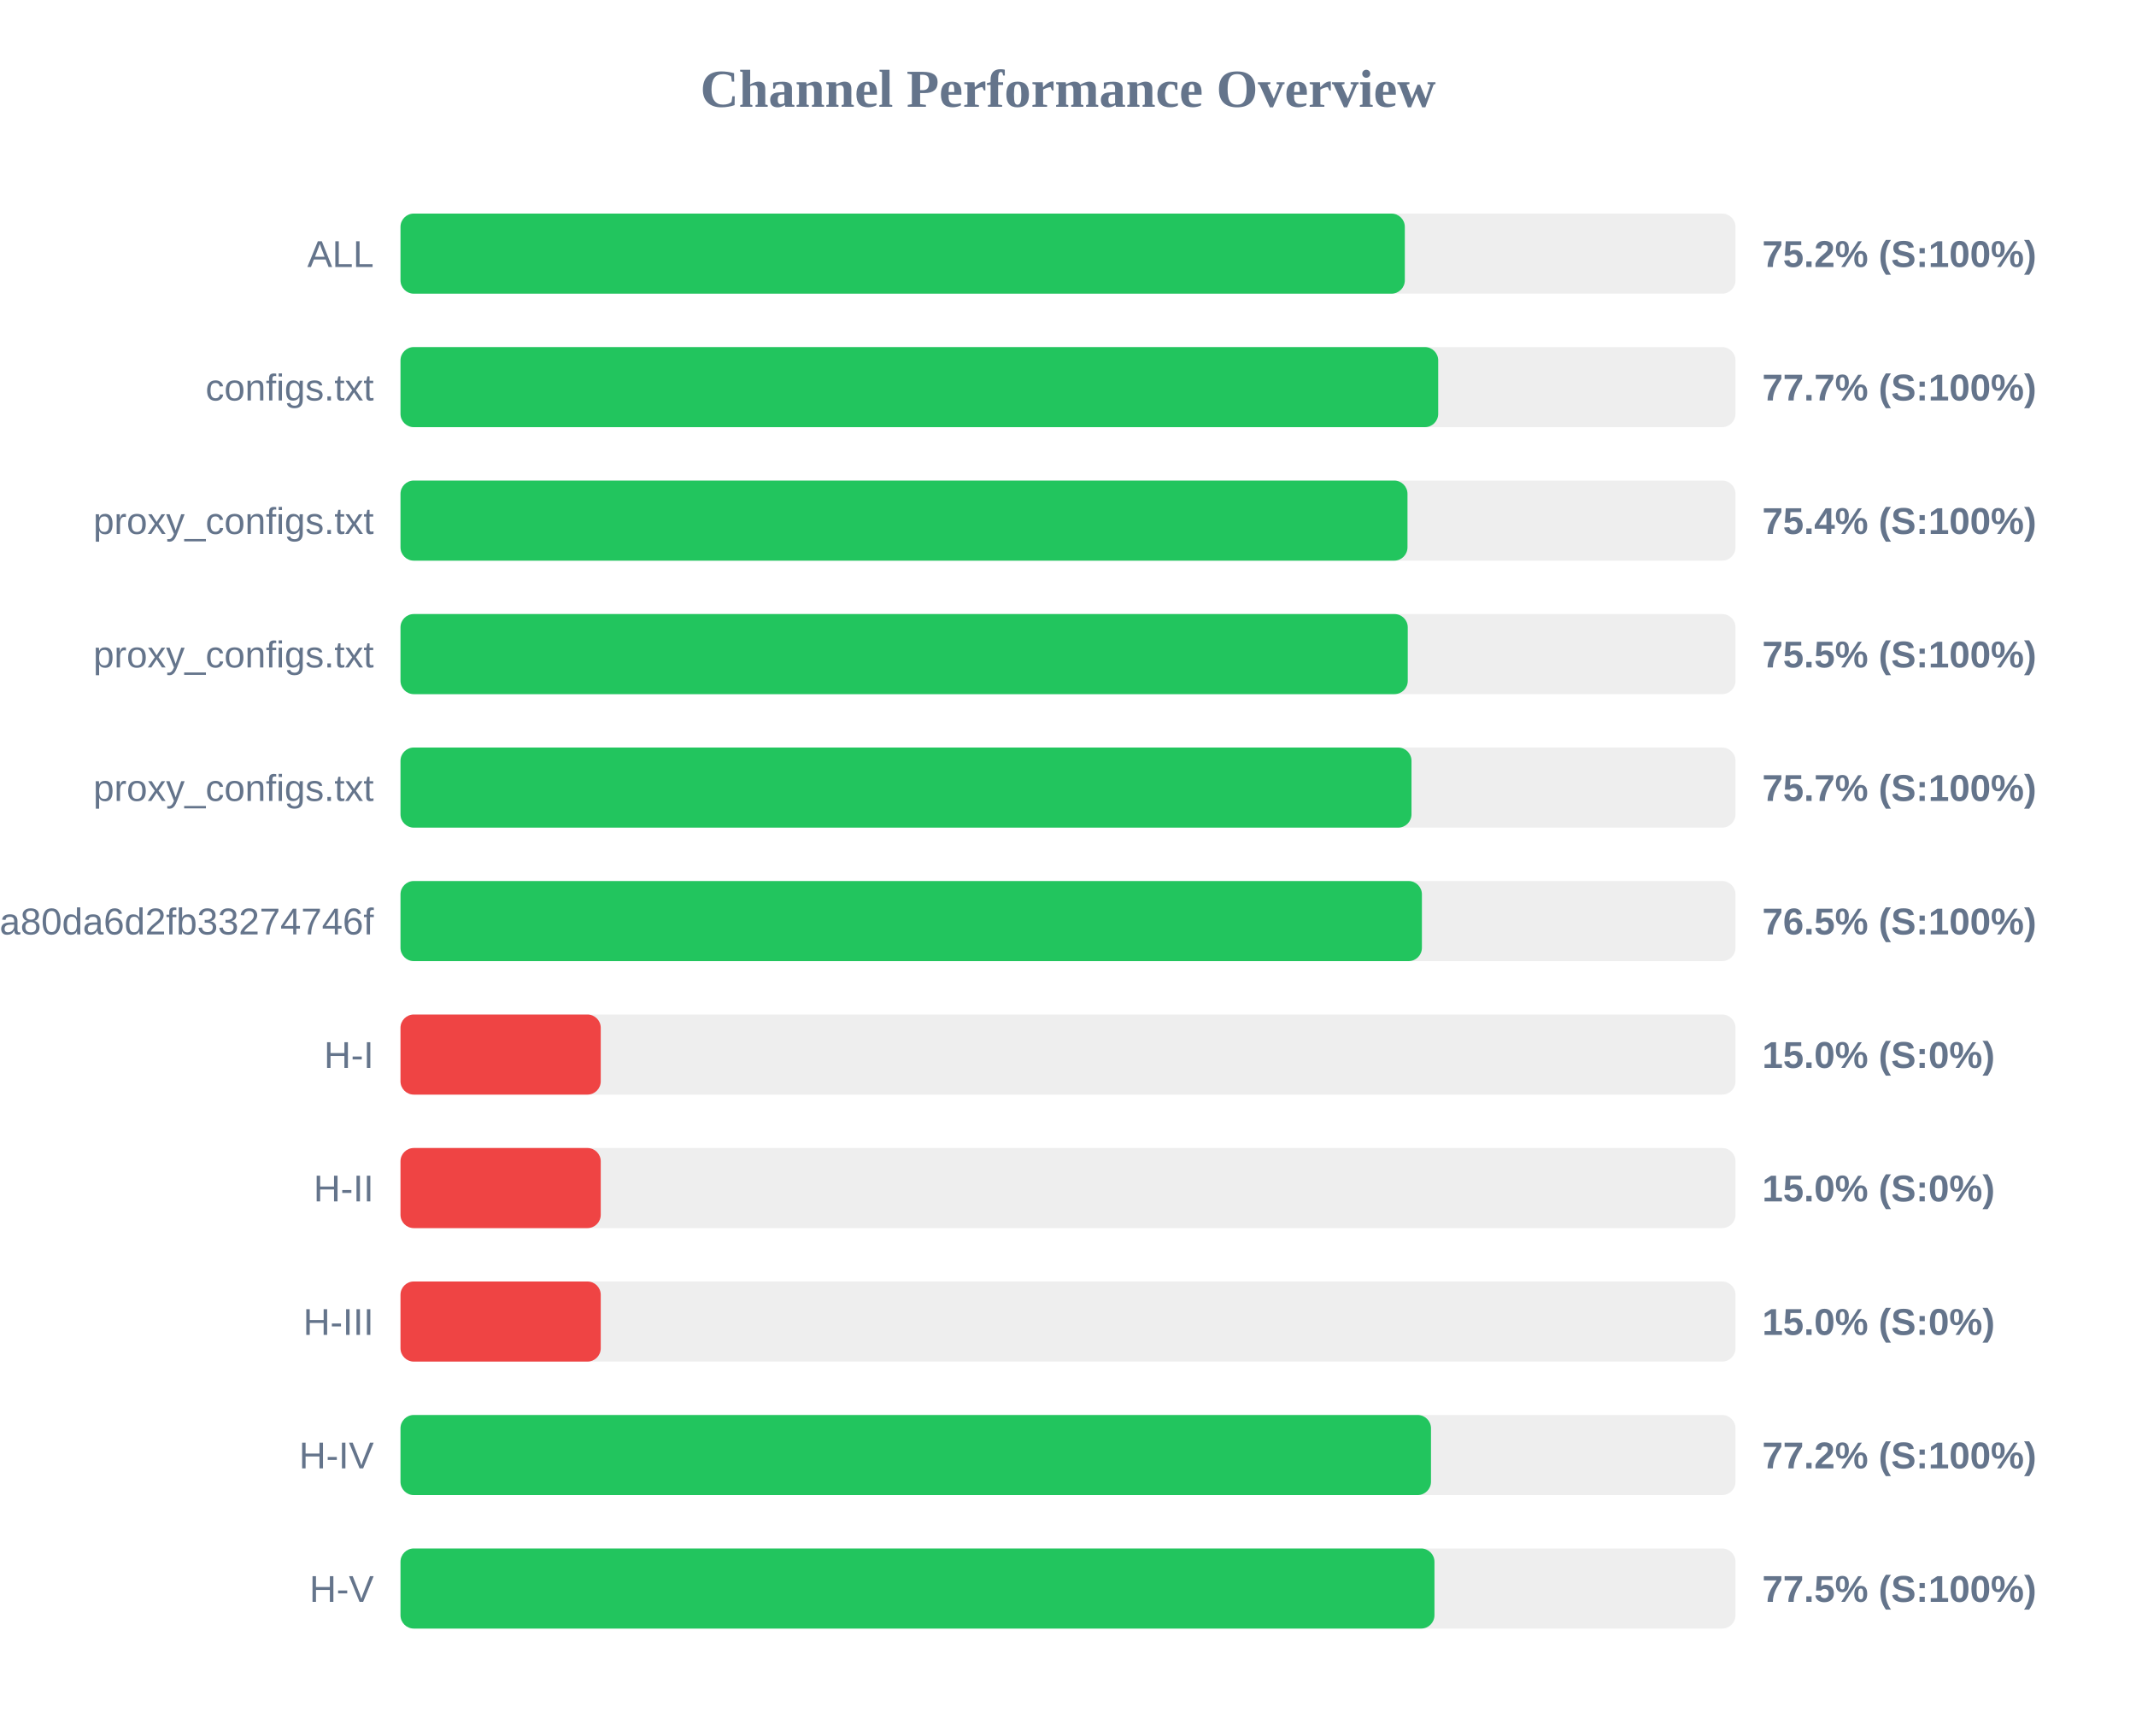
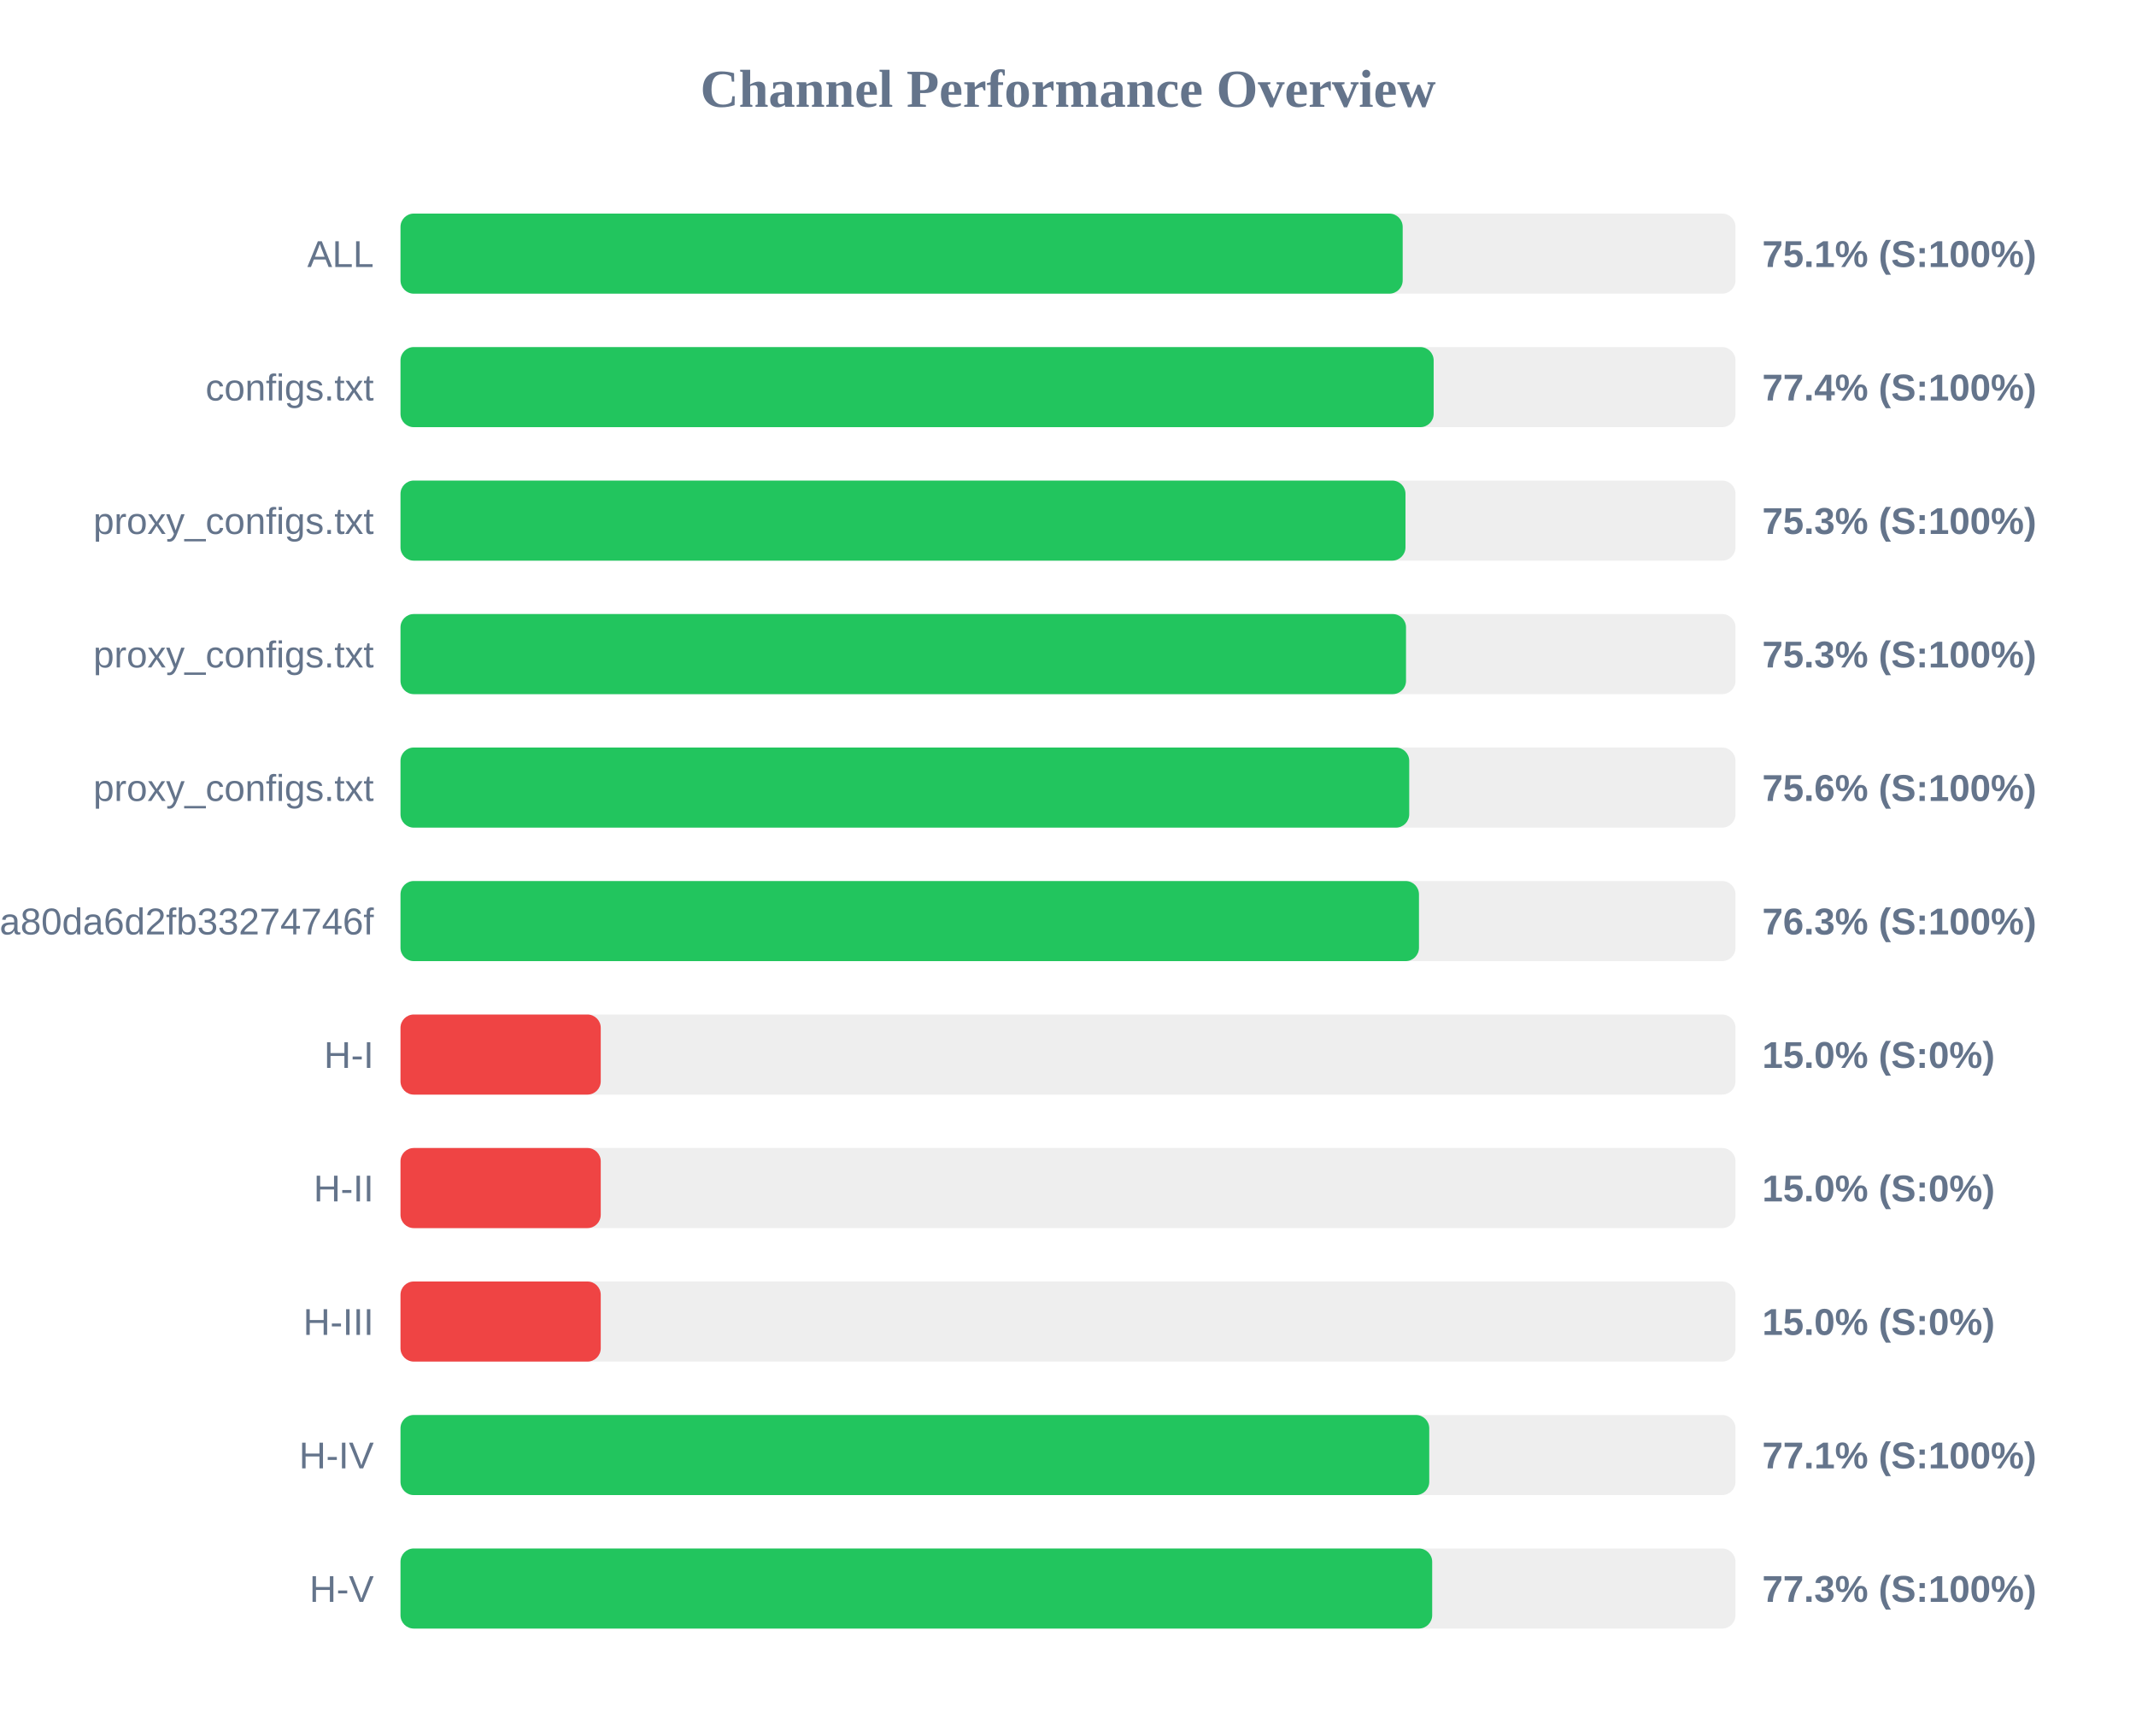
<svg xmlns="http://www.w3.org/2000/svg" width="800" height="650" version="1.1">
  <style>
        .row { font: 14px Arial; fill: #64748b; }
        .score { font: bold 14px Arial; fill: #64748b; }
    </style>
  <text x="400" y="40" text-anchor="middle" font-size="20px" font-weight="bold" fill="#64748b">Channel Performance Overview</text>
  <rect x="150" y="80" width="500" height="30" fill="#eee" rx="5" />
-   <rect x="150" y="80" width="376.15" height="30" fill="#22c55e" rx="5" />
+   <rect x="150" y="80" width="375.35" height="30" fill="#22c55e" rx="5" />
  <text x="140" y="100" text-anchor="end" class="row">ALL</text>
-   <text x="660" y="100" text-anchor="start" class="score">75.2% (S:100%)</text>
+   <text x="660" y="100" text-anchor="start" class="score">75.1% (S:100%)</text>
  <rect x="150" y="130" width="500" height="30" fill="#eee" rx="5" />
-   <rect x="150" y="130" width="388.65" height="30" fill="#22c55e" rx="5" />
+   <rect x="150" y="130" width="386.95" height="30" fill="#22c55e" rx="5" />
  <text x="140" y="150" text-anchor="end" class="row">configs.txt</text>
-   <text x="660" y="150" text-anchor="start" class="score">77.7% (S:100%)</text>
+   <text x="660" y="150" text-anchor="start" class="score">77.4% (S:100%)</text>
  <rect x="150" y="180" width="500" height="30" fill="#eee" rx="5" />
-   <rect x="150" y="180" width="377.15" height="30" fill="#22c55e" rx="5" />
+   <rect x="150" y="180" width="376.4" height="30" fill="#22c55e" rx="5" />
  <text x="140" y="200" text-anchor="end" class="row">proxy_configs.txt</text>
-   <text x="660" y="200" text-anchor="start" class="score">75.4% (S:100%)</text>
+   <text x="660" y="200" text-anchor="start" class="score">75.3% (S:100%)</text>
  <rect x="150" y="230" width="500" height="30" fill="#eee" rx="5" />
-   <rect x="150" y="230" width="377.25" height="30" fill="#22c55e" rx="5" />
+   <rect x="150" y="230" width="376.6" height="30" fill="#22c55e" rx="5" />
  <text x="140" y="250" text-anchor="end" class="row">proxy_configs.txt</text>
-   <text x="660" y="250" text-anchor="start" class="score">75.5% (S:100%)</text>
+   <text x="660" y="250" text-anchor="start" class="score">75.3% (S:100%)</text>
  <rect x="150" y="280" width="500" height="30" fill="#eee" rx="5" />
-   <rect x="150" y="280" width="378.65" height="30" fill="#22c55e" rx="5" />
+   <rect x="150" y="280" width="377.8" height="30" fill="#22c55e" rx="5" />
  <text x="140" y="300" text-anchor="end" class="row">proxy_configs.txt</text>
-   <text x="660" y="300" text-anchor="start" class="score">75.7% (S:100%)</text>
+   <text x="660" y="300" text-anchor="start" class="score">75.6% (S:100%)</text>
  <rect x="150" y="330" width="500" height="30" fill="#eee" rx="5" />
-   <rect x="150" y="330" width="382.55" height="30" fill="#22c55e" rx="5" />
+   <rect x="150" y="330" width="381.45" height="30" fill="#22c55e" rx="5" />
  <text x="140" y="350" text-anchor="end" class="row">subscribe?token=2d28dacb3976ca80da6d2fb33274746f</text>
-   <text x="660" y="350" text-anchor="start" class="score">76.5% (S:100%)</text>
+   <text x="660" y="350" text-anchor="start" class="score">76.3% (S:100%)</text>
  <rect x="150" y="380" width="500" height="30" fill="#eee" rx="5" />
  <rect x="150" y="380" width="75.0" height="30" fill="#ef4444" rx="5" />
  <text x="140" y="400" text-anchor="end" class="row">H-I</text>
  <text x="660" y="400" text-anchor="start" class="score">15.0% (S:0%)</text>
  <rect x="150" y="430" width="500" height="30" fill="#eee" rx="5" />
  <rect x="150" y="430" width="75.0" height="30" fill="#ef4444" rx="5" />
  <text x="140" y="450" text-anchor="end" class="row">H-II</text>
  <text x="660" y="450" text-anchor="start" class="score">15.0% (S:0%)</text>
  <rect x="150" y="480" width="500" height="30" fill="#eee" rx="5" />
  <rect x="150" y="480" width="75.0" height="30" fill="#ef4444" rx="5" />
  <text x="140" y="500" text-anchor="end" class="row">H-III</text>
  <text x="660" y="500" text-anchor="start" class="score">15.0% (S:0%)</text>
  <rect x="150" y="530" width="500" height="30" fill="#eee" rx="5" />
-   <rect x="150" y="530" width="385.95" height="30" fill="#22c55e" rx="5" />
+   <rect x="150" y="530" width="385.3" height="30" fill="#22c55e" rx="5" />
  <text x="140" y="550" text-anchor="end" class="row">H-IV</text>
-   <text x="660" y="550" text-anchor="start" class="score">77.2% (S:100%)</text>
+   <text x="660" y="550" text-anchor="start" class="score">77.1% (S:100%)</text>
  <rect x="150" y="580" width="500" height="30" fill="#eee" rx="5" />
-   <rect x="150" y="580" width="387.25" height="30" fill="#22c55e" rx="5" />
+   <rect x="150" y="580" width="386.4" height="30" fill="#22c55e" rx="5" />
  <text x="140" y="600" text-anchor="end" class="row">H-V</text>
-   <text x="660" y="600" text-anchor="start" class="score">77.5% (S:100%)</text>
+   <text x="660" y="600" text-anchor="start" class="score">77.3% (S:100%)</text>
</svg>
